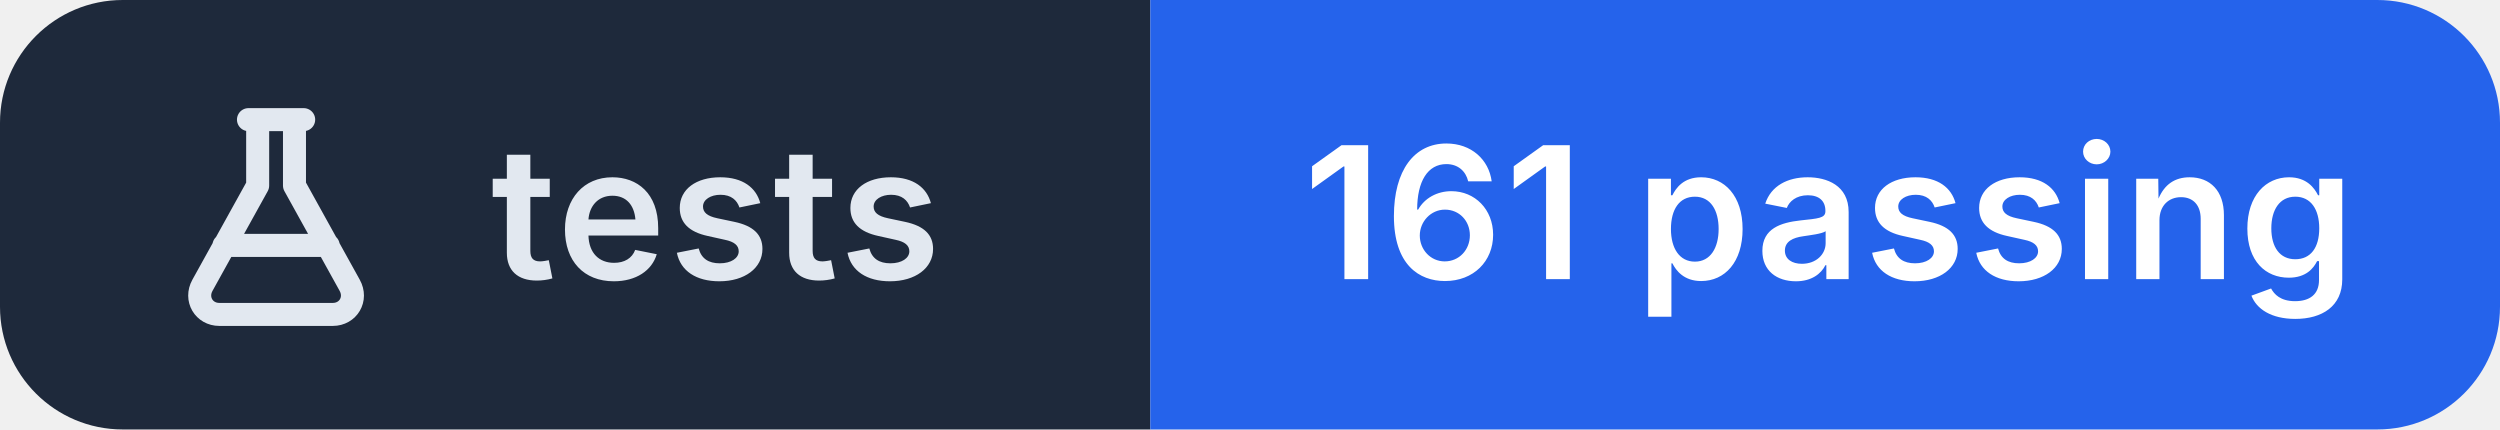
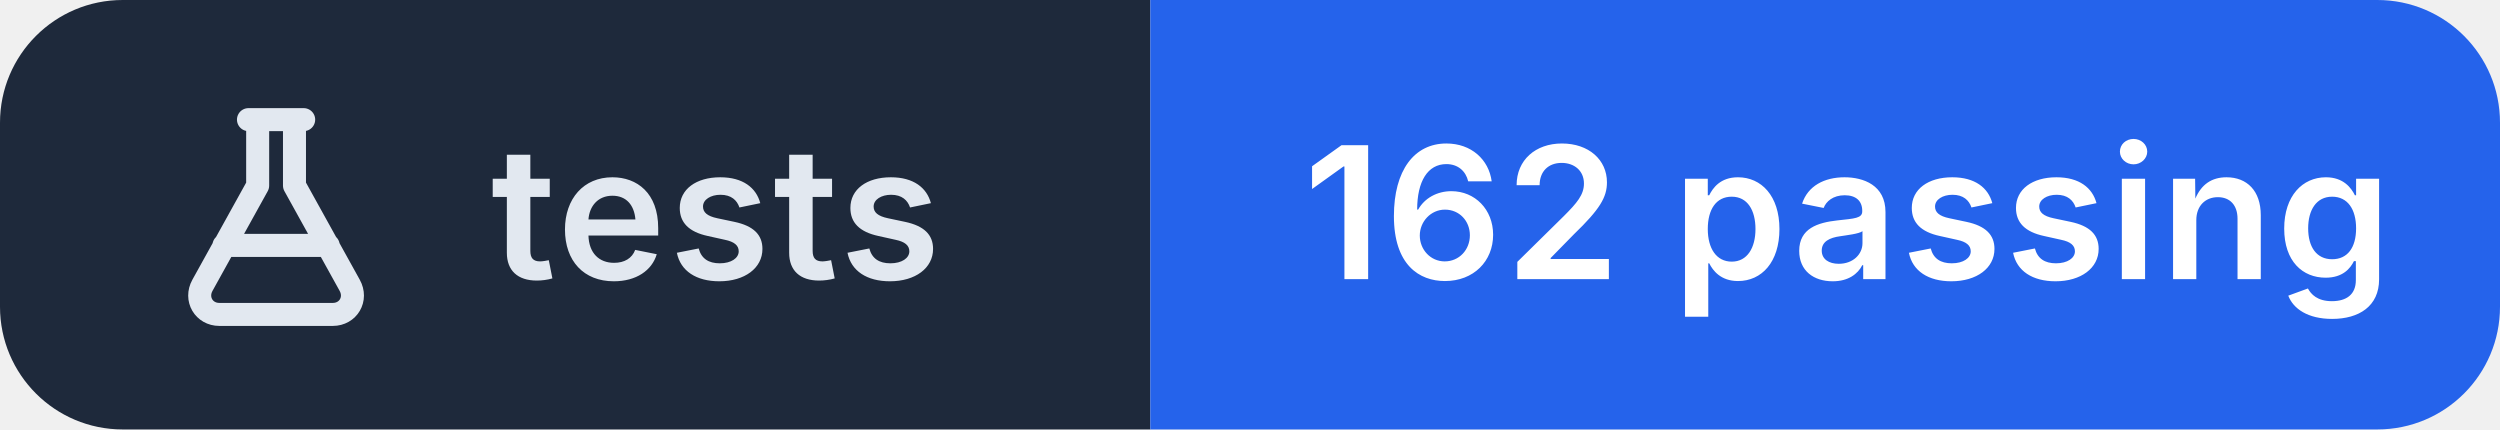
- <svg xmlns="http://www.w3.org/2000/svg" width="163" height="28" viewBox="0 0 163 28" role="img" aria-label="tests: 161 passing">
+ <svg xmlns="http://www.w3.org/2000/svg" width="163" height="28" viewBox="0 0 163 28" role="img" aria-label="tests: 162 passing">
  <clipPath id="r">
    <rect width="163" height="28" rx="8" />
  </clipPath>
  <g clip-path="url(#r)">
    <rect width="75" height="28" fill="#1e293b" />
    <rect x="75" width="88" height="28" fill="#2563eb" />
  </g>
  <g transform="translate(10 6.0)" fill="none" stroke="#e2e8f0" stroke-width="1.5" stroke-linecap="round" stroke-linejoin="round">
    <path d="M6.2 1.8h3.6 M6.8 1.8v4.3L3.2 12.6c-.5.9.1 1.9 1.1 1.9h7.4c1 0 1.6-1 1.1-1.9L9.2 6.1V1.8 M4.6 10h6.8" />
  </g>
  <g fill="#ffffff" font-family="Inter,'Segoe UI',Helvetica,Arial,sans-serif" font-size="12" font-weight="600" letter-spacing=".2">
    <text x="32" y="18.2" fill="#e2e8f0">tests</text>
-     <text x="85" y="18.2">161 passing</text>
+     <text x="85" y="18.2">162 passing</text>
  </g>
</svg>
